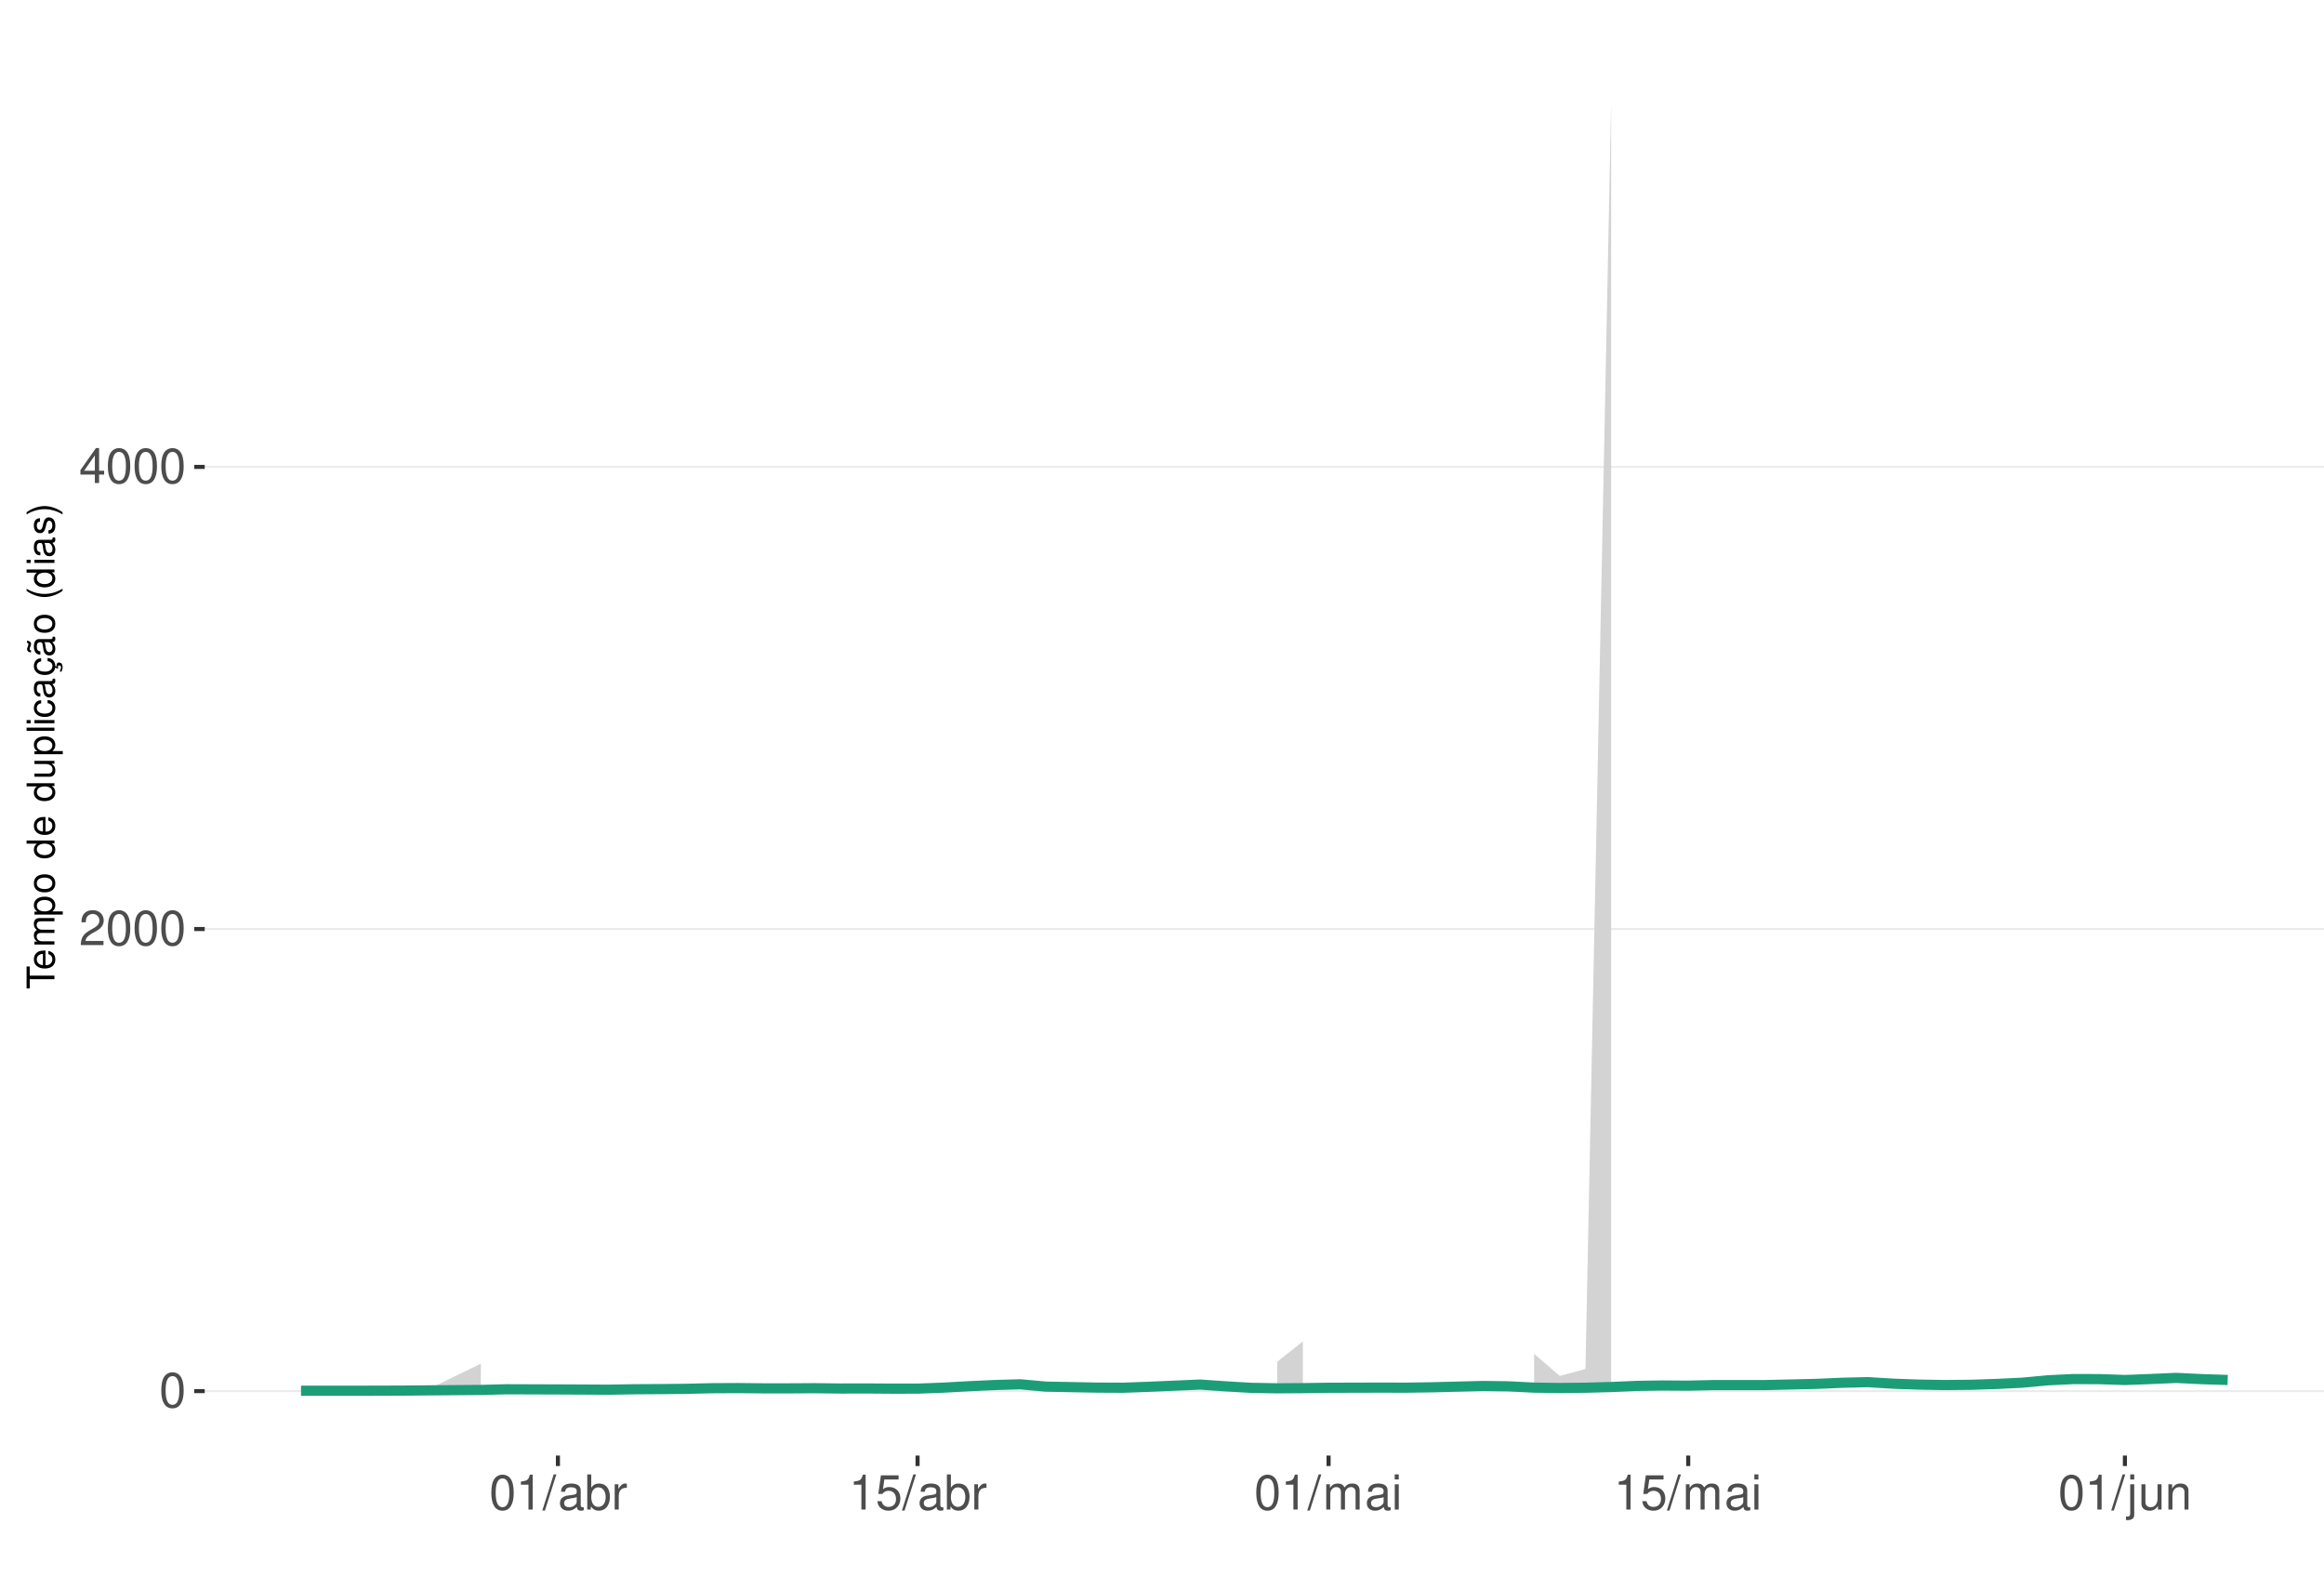
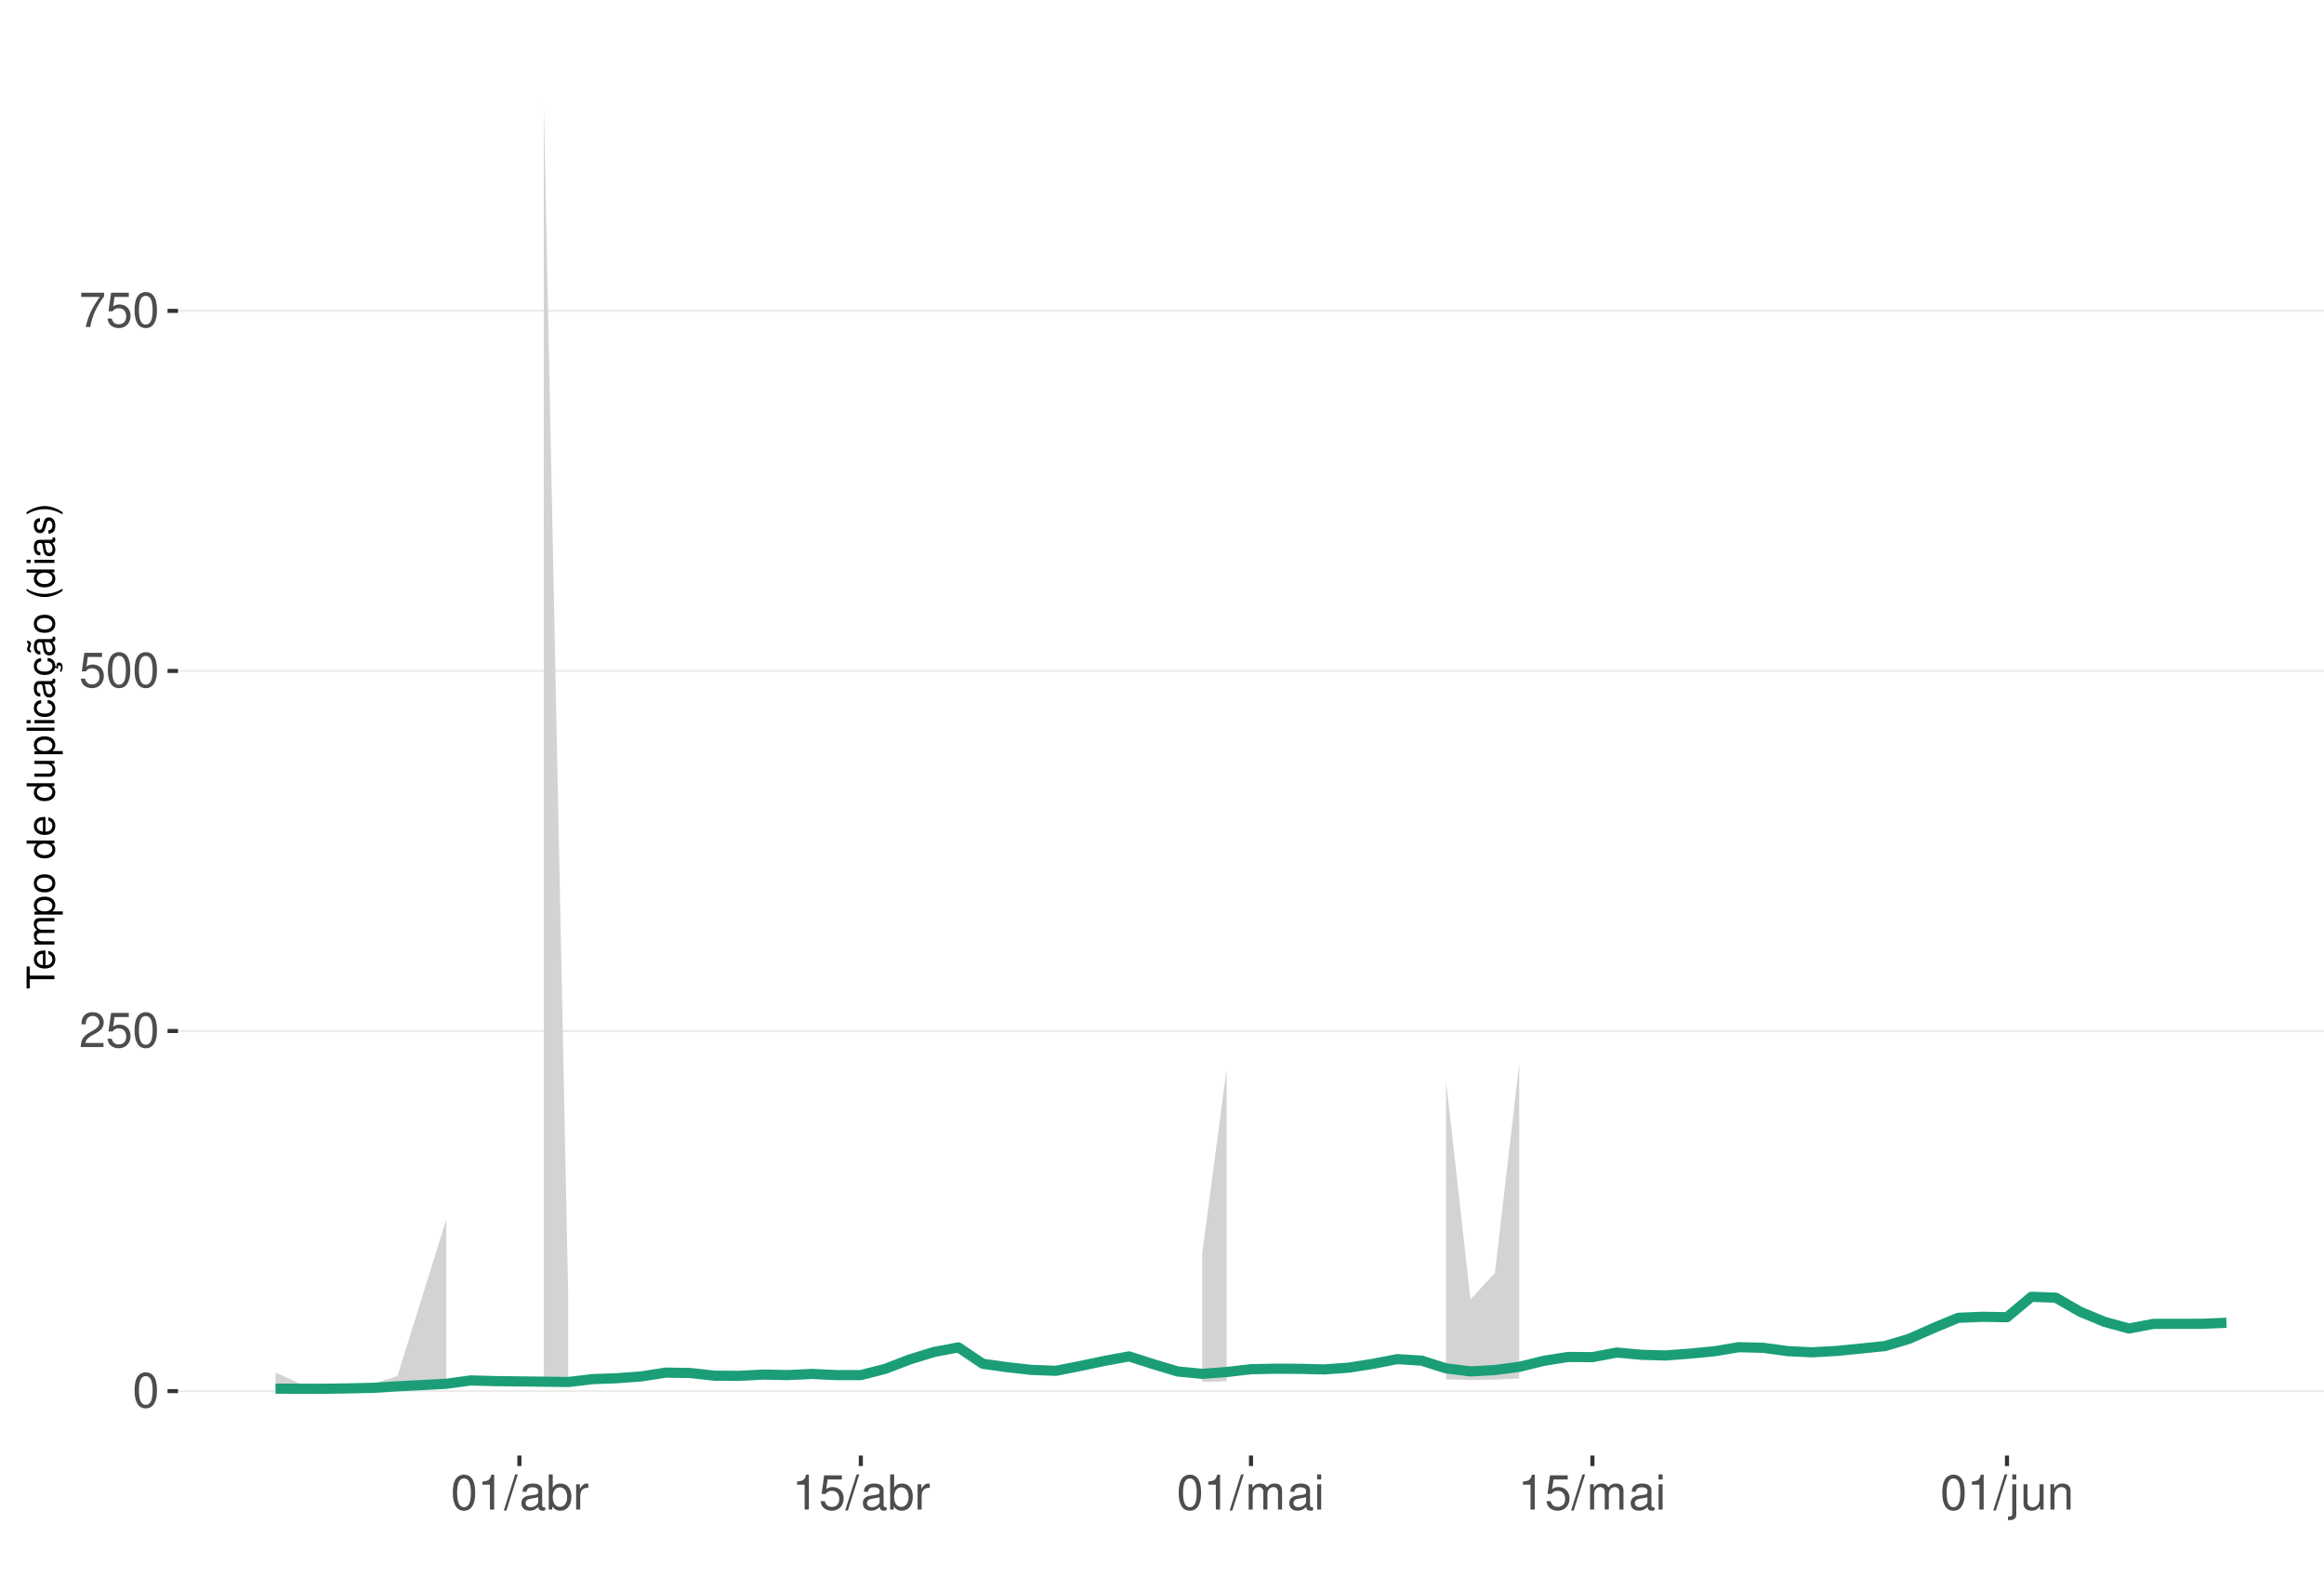
<svg xmlns="http://www.w3.org/2000/svg" xmlns:xlink="http://www.w3.org/1999/xlink" width="609pt" height="413pt" viewBox="0 0 609 413" version="1.1">
  <defs>
    <g>
      <symbol overflow="visible" id="glyph0-0">
        <path style="stroke:none;" d="" />
      </symbol>
      <symbol overflow="visible" id="glyph0-1">
        <path style="stroke:none;" d="M 3.484 -9.156 C 2.641 -9.156 1.891 -8.766 1.422 -8.156 C 0.828 -7.344 0.547 -6.125 0.547 -4.422 C 0.547 -1.344 1.562 0.297 3.484 0.297 C 5.375 0.297 6.422 -1.344 6.422 -4.359 C 6.422 -6.125 6.141 -7.312 5.547 -8.156 C 5.078 -8.781 4.328 -9.156 3.484 -9.156 Z M 3.484 -8.156 C 4.688 -8.156 5.281 -6.938 5.281 -4.453 C 5.281 -1.844 4.703 -0.625 3.453 -0.625 C 2.281 -0.625 1.688 -1.891 1.688 -4.422 C 1.688 -6.938 2.281 -8.156 3.484 -8.156 Z M 3.484 -8.156 " />
      </symbol>
      <symbol overflow="visible" id="glyph0-2">
        <path style="stroke:none;" d="M 6.406 -1.094 L 1.688 -1.094 C 1.797 -1.859 2.203 -2.344 3.297 -3.016 L 4.562 -3.719 C 5.828 -4.422 6.469 -5.359 6.469 -6.484 C 6.469 -7.234 6.156 -7.953 5.625 -8.438 C 5.094 -8.922 4.438 -9.156 3.594 -9.156 C 2.453 -9.156 1.609 -8.75 1.109 -7.953 C 0.797 -7.484 0.656 -6.906 0.625 -5.984 L 1.75 -5.984 C 1.781 -6.609 1.859 -6.969 2.016 -7.281 C 2.297 -7.828 2.891 -8.172 3.562 -8.172 C 4.562 -8.172 5.328 -7.438 5.328 -6.453 C 5.328 -5.719 4.906 -5.094 4.109 -4.625 L 2.953 -3.953 C 1.078 -2.875 0.531 -2.016 0.438 -0.016 L 6.406 -0.016 Z M 6.406 -1.094 " />
      </symbol>
      <symbol overflow="visible" id="glyph0-3">
-         <path style="stroke:none;" d="M 4.141 -2.219 L 4.141 0 L 5.25 0 L 5.25 -2.219 L 6.578 -2.219 L 6.578 -3.219 L 5.25 -3.219 L 5.25 -9.156 L 4.422 -9.156 L 0.359 -3.391 L 0.359 -2.219 Z M 4.141 -3.219 L 1.328 -3.219 L 4.141 -7.25 Z M 4.141 -3.219 " />
+         <path style="stroke:none;" d="M 6.031 -8.969 L 1.391 -8.969 L 0.719 -4.094 L 1.75 -4.094 C 2.266 -4.703 2.703 -4.922 3.406 -4.922 C 4.609 -4.922 5.359 -4.094 5.359 -2.766 C 5.359 -1.484 4.609 -0.703 3.391 -0.703 C 2.422 -0.703 1.828 -1.188 1.562 -2.203 L 0.438 -2.203 C 0.594 -1.469 0.719 -1.109 0.984 -0.781 C 1.5 -0.094 2.406 0.297 3.422 0.297 C 5.234 0.297 6.5 -1.031 6.5 -2.922 C 6.5 -4.703 5.312 -5.906 3.594 -5.906 C 2.969 -5.906 2.453 -5.75 1.938 -5.359 L 2.297 -7.875 L 6.031 -7.875 Z M 6.031 -8.969 " />
      </symbol>
      <symbol overflow="visible" id="glyph0-4">
+         <path style="stroke:none;" d="M 6.578 -8.969 L 0.578 -8.969 L 0.578 -7.875 L 5.422 -7.875 C 3.297 -4.828 2.422 -2.953 1.75 0 L 2.938 0 C 3.438 -2.875 4.562 -5.344 6.578 -8.031 Z M 6.578 -8.969 " />
+       </symbol>
+       <symbol overflow="visible" id="glyph0-5">
        <path style="stroke:none;" d="M 3.281 -6.516 L 3.281 0 L 4.391 0 L 4.391 -9.156 L 3.656 -9.156 C 3.266 -7.75 3.016 -7.562 1.297 -7.328 L 1.297 -6.516 Z M 3.281 -6.516 " />
      </symbol>
-       <symbol overflow="visible" id="glyph0-5">
+       <symbol overflow="visible" id="glyph0-6">
        <path style="stroke:none;" d="M 2.891 -9.219 L -0.094 0.25 L 0.594 0.25 L 3.594 -9.219 Z M 2.891 -9.219 " />
      </symbol>
-       <symbol overflow="visible" id="glyph0-6">
+       <symbol overflow="visible" id="glyph0-7">
        <path style="stroke:none;" d="M 6.766 -0.625 C 6.656 -0.594 6.609 -0.594 6.547 -0.594 C 6.172 -0.594 5.969 -0.781 5.969 -1.109 L 5.969 -5.016 C 5.969 -6.188 5.109 -6.828 3.484 -6.828 C 2.5 -6.828 1.734 -6.547 1.281 -6.047 C 0.969 -5.703 0.844 -5.328 0.828 -4.672 L 1.891 -4.672 C 1.969 -5.484 2.453 -5.844 3.438 -5.844 C 4.406 -5.844 4.922 -5.5 4.922 -4.859 L 4.922 -4.578 C 4.906 -4.125 4.688 -3.969 3.828 -3.844 C 2.328 -3.656 2.094 -3.609 1.703 -3.438 C 0.922 -3.109 0.531 -2.531 0.531 -1.672 C 0.531 -0.469 1.359 0.297 2.703 0.297 C 3.547 0.297 4.219 0 4.969 -0.688 C 5.031 0 5.359 0.297 6.047 0.297 C 6.281 0.297 6.422 0.266 6.766 0.172 Z M 4.922 -2.094 C 4.922 -1.734 4.828 -1.516 4.5 -1.234 C 4.078 -0.828 3.562 -0.625 2.938 -0.625 C 2.109 -0.625 1.625 -1.031 1.625 -1.703 C 1.625 -2.391 2.094 -2.75 3.234 -2.906 C 4.359 -3.062 4.562 -3.109 4.922 -3.281 Z M 4.922 -2.094 " />
      </symbol>
-       <symbol overflow="visible" id="glyph0-7">
+       <symbol overflow="visible" id="glyph0-8">
        <path style="stroke:none;" d="M 0.688 -9.219 L 0.688 0 L 1.625 0 L 1.625 -0.844 C 2.141 -0.078 2.812 0.297 3.734 0.297 C 5.484 0.297 6.625 -1.141 6.625 -3.344 C 6.625 -5.5 5.547 -6.828 3.781 -6.828 C 2.875 -6.828 2.234 -6.484 1.734 -5.734 L 1.734 -9.219 Z M 3.578 -5.828 C 4.766 -5.828 5.516 -4.812 5.516 -3.234 C 5.516 -1.719 4.734 -0.703 3.578 -0.703 C 2.453 -0.703 1.734 -1.703 1.734 -3.266 C 1.734 -4.828 2.453 -5.828 3.578 -5.828 Z M 3.578 -5.828 " />
      </symbol>
-       <symbol overflow="visible" id="glyph0-8">
+       <symbol overflow="visible" id="glyph0-9">
        <path style="stroke:none;" d="M 0.875 -6.625 L 0.875 0 L 1.938 0 L 1.938 -3.438 C 1.953 -5.031 2.609 -5.75 4.062 -5.703 L 4.062 -6.781 C 3.891 -6.812 3.781 -6.828 3.656 -6.828 C 2.969 -6.828 2.453 -6.422 1.844 -5.422 L 1.844 -6.625 Z M 0.875 -6.625 " />
-       </symbol>
-       <symbol overflow="visible" id="glyph0-9">
-         <path style="stroke:none;" d="M 6.031 -8.969 L 1.391 -8.969 L 0.719 -4.094 L 1.75 -4.094 C 2.266 -4.703 2.703 -4.922 3.406 -4.922 C 4.609 -4.922 5.359 -4.094 5.359 -2.766 C 5.359 -1.484 4.609 -0.703 3.391 -0.703 C 2.422 -0.703 1.828 -1.188 1.562 -2.203 L 0.438 -2.203 C 0.594 -1.469 0.719 -1.109 0.984 -0.781 C 1.5 -0.094 2.406 0.297 3.422 0.297 C 5.234 0.297 6.5 -1.031 6.5 -2.922 C 6.5 -4.703 5.312 -5.906 3.594 -5.906 C 2.969 -5.906 2.453 -5.75 1.938 -5.359 L 2.297 -7.875 L 6.031 -7.875 Z M 6.031 -8.969 " />
      </symbol>
      <symbol overflow="visible" id="glyph0-10">
        <path style="stroke:none;" d="M 0.891 -6.625 L 0.891 0 L 1.953 0 L 1.953 -4.156 C 1.953 -5.125 2.641 -5.891 3.5 -5.891 C 4.297 -5.891 4.734 -5.422 4.734 -4.562 L 4.734 0 L 5.797 0 L 5.797 -4.156 C 5.797 -5.125 6.5 -5.891 7.359 -5.891 C 8.125 -5.891 8.578 -5.406 8.578 -4.562 L 8.578 0 L 9.641 0 L 9.641 -4.969 C 9.641 -6.156 8.953 -6.828 7.719 -6.828 C 6.828 -6.828 6.297 -6.562 5.688 -5.812 C 5.297 -6.516 4.766 -6.828 3.891 -6.828 C 3.016 -6.828 2.422 -6.5 1.859 -5.688 L 1.859 -6.625 Z M 0.891 -6.625 " />
      </symbol>
      <symbol overflow="visible" id="glyph0-11">
        <path style="stroke:none;" d="M 1.891 -6.625 L 0.844 -6.625 L 0.844 0 L 1.891 0 Z M 1.891 -9.219 L 0.828 -9.219 L 0.828 -7.891 L 1.891 -7.891 Z M 1.891 -9.219 " />
      </symbol>
      <symbol overflow="visible" id="glyph0-12">
        <path style="stroke:none;" d="M 0.891 -6.625 L 0.891 0.969 C 0.891 1.625 0.688 1.828 0.031 1.828 C -0.047 1.828 -0.094 1.828 -0.234 1.828 L -0.234 2.719 C -0.094 2.75 -0.031 2.766 0.125 2.766 C 1.312 2.766 1.938 2.297 1.938 1.375 L 1.938 -6.625 Z M 1.938 -9.219 L 0.891 -9.219 L 0.891 -7.891 L 1.938 -7.891 Z M 1.938 -9.219 " />
      </symbol>
      <symbol overflow="visible" id="glyph0-13">
        <path style="stroke:none;" d="M 6.094 0 L 6.094 -6.625 L 5.047 -6.625 L 5.047 -2.875 C 5.047 -1.516 4.344 -0.625 3.234 -0.625 C 2.406 -0.625 1.875 -1.141 1.875 -1.938 L 1.875 -6.625 L 0.828 -6.625 L 0.828 -1.516 C 0.828 -0.422 1.641 0.297 2.938 0.297 C 3.906 0.297 4.531 -0.047 5.156 -0.922 L 5.156 0 Z M 6.094 0 " />
      </symbol>
      <symbol overflow="visible" id="glyph0-14">
        <path style="stroke:none;" d="M 0.891 -6.625 L 0.891 0 L 1.953 0 L 1.953 -3.656 C 1.953 -5.016 2.656 -5.891 3.75 -5.891 C 4.578 -5.891 5.109 -5.391 5.109 -4.594 L 5.109 0 L 6.156 0 L 6.156 -5.016 C 6.156 -6.109 5.344 -6.828 4.062 -6.828 C 3.078 -6.828 2.438 -6.438 1.859 -5.516 L 1.859 -6.625 Z M 0.891 -6.625 " />
      </symbol>
      <symbol overflow="visible" id="glyph1-0">
        <path style="stroke:none;" d="" />
      </symbol>
      <symbol overflow="visible" id="glyph1-1">
        <path style="stroke:none;" d="M -6.469 -3.547 L -6.469 -5.938 L -7.297 -5.938 L -7.297 -0.203 L -6.469 -0.203 L -6.469 -2.609 L 0 -2.609 L 0 -3.547 Z M -6.469 -3.547 " />
      </symbol>
      <symbol overflow="visible" id="glyph1-2">
        <path style="stroke:none;" d="M -2.344 -5.125 C -3.141 -5.125 -3.625 -5.062 -4.016 -4.922 C -4.875 -4.578 -5.391 -3.781 -5.391 -2.797 C -5.391 -1.344 -4.281 -0.406 -2.547 -0.406 C -0.812 -0.406 0.234 -1.297 0.234 -2.781 C 0.234 -3.984 -0.453 -4.812 -1.594 -5.016 L -1.594 -4.188 C -0.906 -3.953 -0.547 -3.484 -0.547 -2.812 C -0.547 -2.281 -0.781 -1.828 -1.219 -1.547 C -1.516 -1.344 -1.812 -1.281 -2.344 -1.266 Z M -3.016 -1.297 C -3.984 -1.359 -4.625 -1.953 -4.625 -2.797 C -4.625 -3.641 -3.953 -4.234 -3.016 -4.234 Z M -3.016 -1.297 " />
      </symbol>
      <symbol overflow="visible" id="glyph1-3">
        <path style="stroke:none;" d="M -5.234 -0.703 L 0 -0.703 L 0 -1.547 L -3.297 -1.547 C -4.047 -1.547 -4.656 -2.094 -4.656 -2.766 C -4.656 -3.391 -4.281 -3.734 -3.609 -3.734 L 0 -3.734 L 0 -4.578 L -3.297 -4.578 C -4.047 -4.578 -4.656 -5.125 -4.656 -5.812 C -4.656 -6.422 -4.266 -6.781 -3.609 -6.781 L 0 -6.781 L 0 -7.625 L -3.938 -7.625 C -4.875 -7.625 -5.391 -7.078 -5.391 -6.094 C -5.391 -5.406 -5.188 -4.984 -4.594 -4.484 C -5.156 -4.188 -5.391 -3.766 -5.391 -3.078 C -5.391 -2.375 -5.125 -1.906 -4.5 -1.469 L -5.234 -1.469 Z M -5.234 -0.703 " />
      </symbol>
      <symbol overflow="visible" id="glyph1-4">
        <path style="stroke:none;" d="M 2.188 -0.547 L 2.188 -1.375 L -0.547 -1.375 C -0.016 -1.812 0.234 -2.312 0.234 -2.984 C 0.234 -4.344 -0.859 -5.234 -2.531 -5.234 C -4.297 -5.234 -5.391 -4.375 -5.391 -2.984 C -5.391 -2.266 -5.062 -1.703 -4.453 -1.312 L -5.234 -1.312 L -5.234 -0.547 Z M -4.609 -2.844 C -4.609 -3.766 -3.797 -4.359 -2.547 -4.359 C -1.359 -4.359 -0.547 -3.75 -0.547 -2.844 C -0.547 -1.953 -1.344 -1.375 -2.578 -1.375 C -3.812 -1.375 -4.609 -1.953 -4.609 -2.844 Z M -4.609 -2.844 " />
      </symbol>
      <symbol overflow="visible" id="glyph1-5">
        <path style="stroke:none;" d="M -5.391 -2.719 C -5.391 -1.234 -4.344 -0.359 -2.578 -0.359 C -0.812 -0.359 0.234 -1.234 0.234 -2.734 C 0.234 -4.203 -0.812 -5.094 -2.547 -5.094 C -4.359 -5.094 -5.391 -4.234 -5.391 -2.719 Z M -4.625 -2.734 C -4.625 -3.672 -3.844 -4.234 -2.547 -4.234 C -1.312 -4.234 -0.547 -3.656 -0.547 -2.734 C -0.547 -1.797 -1.312 -1.234 -2.578 -1.234 C -3.844 -1.234 -4.625 -1.797 -4.625 -2.734 Z M -4.625 -2.734 " />
      </symbol>
      <symbol overflow="visible" id="glyph1-6">
        <path style="stroke:none;" d="" />
      </symbol>
      <symbol overflow="visible" id="glyph1-7">
        <path style="stroke:none;" d="M -7.297 -4.953 L -7.297 -4.125 L -4.578 -4.125 C -5.109 -3.766 -5.391 -3.203 -5.391 -2.516 C -5.391 -1.156 -4.297 -0.266 -2.625 -0.266 C -0.859 -0.266 0.234 -1.125 0.234 -2.547 C 0.234 -3.266 -0.047 -3.766 -0.688 -4.203 L 0 -4.203 L 0 -4.953 Z M -4.609 -2.656 C -4.609 -3.547 -3.812 -4.125 -2.562 -4.125 C -1.344 -4.125 -0.547 -3.547 -0.547 -2.656 C -0.547 -1.734 -1.359 -1.125 -2.578 -1.125 C -3.797 -1.125 -4.609 -1.734 -4.609 -2.656 Z M -4.609 -2.656 " />
      </symbol>
      <symbol overflow="visible" id="glyph1-8">
        <path style="stroke:none;" d="M 0 -4.812 L -5.234 -4.812 L -5.234 -3.984 L -2.266 -3.984 C -1.203 -3.984 -0.5 -3.438 -0.5 -2.562 C -0.5 -1.906 -0.906 -1.484 -1.531 -1.484 L -5.234 -1.484 L -5.234 -0.656 L -1.203 -0.656 C -0.328 -0.656 0.234 -1.297 0.234 -2.312 C 0.234 -3.094 -0.047 -3.578 -0.734 -4.062 L 0 -4.062 Z M 0 -4.812 " />
      </symbol>
      <symbol overflow="visible" id="glyph1-9">
        <path style="stroke:none;" d="M -7.297 -1.516 L -7.297 -0.688 L 0 -0.688 L 0 -1.516 Z M -7.297 -1.516 " />
      </symbol>
      <symbol overflow="visible" id="glyph1-10">
        <path style="stroke:none;" d="M -5.234 -1.5 L -5.234 -0.672 L 0 -0.672 L 0 -1.5 Z M -7.297 -1.5 L -7.297 -0.656 L -6.234 -0.656 L -6.234 -1.5 Z M -7.297 -1.5 " />
      </symbol>
      <symbol overflow="visible" id="glyph1-11">
        <path style="stroke:none;" d="M -3.484 -4.703 C -3.984 -4.672 -4.312 -4.562 -4.609 -4.359 C -5.094 -4 -5.391 -3.375 -5.391 -2.641 C -5.391 -1.219 -4.266 -0.312 -2.531 -0.312 C -0.844 -0.312 0.234 -1.203 0.234 -2.625 C 0.234 -3.875 -0.516 -4.672 -1.797 -4.766 L -1.797 -3.938 C -0.953 -3.797 -0.547 -3.359 -0.547 -2.656 C -0.547 -1.734 -1.297 -1.188 -2.531 -1.188 C -3.844 -1.188 -4.625 -1.719 -4.625 -2.625 C -4.625 -3.328 -4.203 -3.766 -3.484 -3.875 Z M -3.484 -4.703 " />
      </symbol>
      <symbol overflow="visible" id="glyph1-12">
        <path style="stroke:none;" d="M -0.484 -5.344 C -0.469 -5.266 -0.469 -5.219 -0.469 -5.172 C -0.469 -4.875 -0.625 -4.719 -0.875 -4.719 L -3.953 -4.719 C -4.891 -4.719 -5.391 -4.047 -5.391 -2.75 C -5.391 -1.984 -5.172 -1.375 -4.781 -1.016 C -4.516 -0.766 -4.203 -0.672 -3.688 -0.656 L -3.688 -1.484 C -4.328 -1.562 -4.625 -1.938 -4.625 -2.719 C -4.625 -3.484 -4.344 -3.891 -3.844 -3.891 L -3.625 -3.891 C -3.266 -3.875 -3.125 -3.703 -3.047 -3.016 C -2.891 -1.844 -2.844 -1.656 -2.719 -1.344 C -2.453 -0.734 -2 -0.422 -1.312 -0.422 C -0.375 -0.422 0.234 -1.078 0.234 -2.141 C 0.234 -2.797 0 -3.328 -0.547 -3.922 C 0 -3.984 0.234 -4.234 0.234 -4.781 C 0.234 -4.953 0.203 -5.062 0.141 -5.344 Z M -1.656 -3.891 C -1.375 -3.891 -1.203 -3.812 -0.969 -3.562 C -0.656 -3.219 -0.5 -2.812 -0.5 -2.312 C -0.5 -1.672 -0.812 -1.297 -1.344 -1.297 C -1.891 -1.297 -2.172 -1.656 -2.297 -2.547 C -2.422 -3.438 -2.453 -3.609 -2.594 -3.891 Z M -1.656 -3.891 " />
      </symbol>
      <symbol overflow="visible" id="glyph1-13">
        <path style="stroke:none;" d="M 0.234 -2.641 C 0.234 -3.875 -0.547 -4.703 -1.797 -4.766 L -1.797 -3.938 C -0.953 -3.797 -0.531 -3.359 -0.531 -2.656 C -0.531 -1.734 -1.281 -1.188 -2.516 -1.188 C -3.844 -1.188 -4.625 -1.719 -4.625 -2.625 C -4.625 -3.328 -4.203 -3.766 -3.484 -3.875 L -3.484 -4.703 C -3.984 -4.672 -4.312 -4.562 -4.609 -4.359 C -5.094 -4 -5.391 -3.375 -5.391 -2.641 C -5.391 -1.219 -4.266 -0.312 -2.531 -0.312 C -1.469 -0.312 -0.625 -0.672 -0.156 -1.312 C 0.047 -1.594 0.125 -1.812 0.203 -2.25 L 0.922 -1.938 L 0.984 -2.062 C 0.938 -2.188 0.906 -2.25 0.906 -2.375 C 0.906 -2.656 1.047 -2.828 1.281 -2.828 C 1.547 -2.828 1.734 -2.594 1.734 -2.297 C 1.734 -2.031 1.672 -1.844 1.438 -1.406 L 1.406 -1.312 L 1.812 -1.094 C 2.078 -1.75 2.141 -1.953 2.141 -2.344 C 2.141 -3.109 1.781 -3.578 1.203 -3.578 C 0.781 -3.578 0.547 -3.297 0.547 -2.797 C 0.547 -2.703 0.547 -2.641 0.562 -2.516 Z M 0.234 -2.641 " />
      </symbol>
      <symbol overflow="visible" id="glyph1-14">
        <path style="stroke:none;" d="M -0.484 -5.344 C -0.469 -5.266 -0.469 -5.219 -0.469 -5.172 C -0.469 -4.875 -0.625 -4.719 -0.875 -4.719 L -3.953 -4.719 C -4.891 -4.719 -5.391 -4.047 -5.391 -2.75 C -5.391 -1.984 -5.172 -1.375 -4.781 -1.016 C -4.516 -0.766 -4.203 -0.672 -3.688 -0.656 L -3.688 -1.484 C -4.328 -1.562 -4.625 -1.938 -4.625 -2.719 C -4.625 -3.484 -4.344 -3.891 -3.844 -3.891 L -3.625 -3.891 C -3.266 -3.875 -3.125 -3.703 -3.047 -3.016 C -2.891 -1.844 -2.844 -1.656 -2.719 -1.344 C -2.453 -0.734 -2 -0.422 -1.312 -0.422 C -0.375 -0.422 0.234 -1.078 0.234 -2.141 C 0.234 -2.797 0 -3.328 -0.547 -3.922 C 0 -3.984 0.234 -4.234 0.234 -4.781 C 0.234 -4.953 0.203 -5.062 0.141 -5.344 Z M -1.656 -3.891 C -1.375 -3.891 -1.203 -3.812 -0.969 -3.562 C -0.656 -3.219 -0.5 -2.812 -0.5 -2.312 C -0.5 -1.672 -0.812 -1.297 -1.344 -1.297 C -1.891 -1.297 -2.172 -1.656 -2.297 -2.547 C -2.422 -3.438 -2.453 -3.609 -2.594 -3.891 Z M -7.172 -3.75 C -6.922 -3.672 -6.812 -3.547 -6.812 -3.375 C -6.812 -3.25 -6.875 -2.984 -6.984 -2.734 C -7.156 -2.312 -7.172 -2.25 -7.172 -2.047 C -7.172 -1.594 -6.797 -1.297 -6.141 -1.188 L -6.141 -1.766 C -6.375 -1.812 -6.5 -1.938 -6.5 -2.094 C -6.5 -2.203 -6.469 -2.344 -6.375 -2.578 C -6.156 -3.156 -6.125 -3.234 -6.125 -3.438 C -6.125 -3.922 -6.484 -4.219 -7.172 -4.312 Z M -7.172 -3.75 " />
      </symbol>
      <symbol overflow="visible" id="glyph1-15">
        <path style="stroke:none;" d="M -7.297 -2.359 C -5.984 -1.359 -4.156 -0.734 -2.594 -0.734 C -1.016 -0.734 0.812 -1.359 2.125 -2.359 L 2.125 -2.906 C 0.688 -2.031 -0.984 -1.547 -2.594 -1.547 C -4.188 -1.547 -5.875 -2.031 -7.297 -2.906 Z M -7.297 -2.359 " />
      </symbol>
      <symbol overflow="visible" id="glyph1-16">
        <path style="stroke:none;" d="M -3.781 -4.375 C -4.812 -4.375 -5.391 -3.688 -5.391 -2.484 C -5.391 -1.266 -4.766 -0.469 -3.797 -0.469 C -2.969 -0.469 -2.578 -0.891 -2.281 -2.125 L -2.094 -2.906 C -1.953 -3.484 -1.734 -3.719 -1.375 -3.719 C -0.875 -3.719 -0.547 -3.234 -0.547 -2.5 C -0.547 -2.047 -0.672 -1.672 -0.891 -1.453 C -1.047 -1.328 -1.188 -1.266 -1.562 -1.219 L -1.562 -0.344 C -0.344 -0.375 0.234 -1.062 0.234 -2.438 C 0.234 -3.75 -0.422 -4.594 -1.438 -4.594 C -2.203 -4.594 -2.641 -4.156 -2.891 -3.109 L -3.078 -2.312 C -3.234 -1.625 -3.453 -1.344 -3.828 -1.344 C -4.312 -1.344 -4.625 -1.766 -4.625 -2.453 C -4.625 -3.125 -4.328 -3.484 -3.781 -3.5 Z M -3.781 -4.375 " />
      </symbol>
      <symbol overflow="visible" id="glyph1-17">
        <path style="stroke:none;" d="M 2.125 -0.938 C 0.812 -1.938 -1.016 -2.562 -2.578 -2.562 C -4.156 -2.562 -5.984 -1.938 -7.297 -0.938 L -7.297 -0.375 C -5.859 -1.266 -4.188 -1.75 -2.578 -1.75 C -0.984 -1.75 0.703 -1.266 2.125 -0.375 Z M 2.125 -0.938 " />
      </symbol>
    </g>
    <clipPath id="clip1">
-       <path d="M 53.645 9.961 L 609 9.961 L 609 381.328 L 53.645 381.328 Z M 53.645 9.961 " />
+       <path d="M 46.645 9.961 L 609 9.961 L 609 381.328 L 46.645 381.328 Z M 46.645 9.961 " />
    </clipPath>
    <clipPath id="clip2">
-       <path d="M 53.645 364 L 609 364 L 609 365 L 53.645 365 Z M 53.645 364 " />
+       <path d="M 46.645 364 L 609 364 L 609 365 L 46.645 365 Z M 46.645 364 " />
    </clipPath>
    <clipPath id="clip3">
-       <path d="M 53.645 243 L 609 243 L 609 244 L 53.645 244 Z M 53.645 243 " />
+       <path d="M 46.645 269 L 609 269 L 609 271 L 46.645 271 Z M 46.645 269 " />
    </clipPath>
    <clipPath id="clip4">
-       <path d="M 53.645 122 L 609 122 L 609 123 L 53.645 123 Z M 53.645 122 " />
+       <path d="M 46.645 175 L 609 175 L 609 177 L 46.645 177 Z M 46.645 175 " />
+     </clipPath>
+     <clipPath id="clip5">
+       <path d="M 46.645 81 L 609 81 L 609 82 L 46.645 82 Z M 46.645 81 " />
    </clipPath>
  </defs>
  <g id="surface349">
    <rect x="0" y="0" width="609" height="413" style="fill:rgb(100%,100%,100%);fill-opacity:1;stroke:none;" />
    <rect x="0" y="0" width="609" height="413" style="fill:rgb(100%,100%,100%);fill-opacity:1;stroke:none;" />
    <path style="fill:none;stroke-width:1.067;stroke-linecap:round;stroke-linejoin:round;stroke:rgb(100%,100%,100%);stroke-opacity:1;stroke-miterlimit:10;" d="M 0 413 L 609 413 L 609 0 L 0 0 Z M 0 413 " />
    <g clip-path="url(#clip1)" clip-rule="nonzero">
-       <path style=" stroke:none;fill-rule:nonzero;fill:rgb(100%,100%,100%);fill-opacity:1;" d="M 53.645 381.328 L 609 381.328 L 609 9.961 L 53.645 9.961 Z M 53.645 381.328 " />
+       <path style=" stroke:none;fill-rule:nonzero;fill:rgb(100%,100%,100%);fill-opacity:1;" d="M 46.645 381.328 L 609 381.328 L 609 9.961 L 46.645 9.961 Z M 46.645 381.328 " />
    </g>
    <g clip-path="url(#clip2)" clip-rule="nonzero">
-       <path style="fill:none;stroke-width:0.533;stroke-linecap:butt;stroke-linejoin:round;stroke:rgb(92.157%,92.157%,92.157%);stroke-opacity:1;stroke-miterlimit:10;" d="M 53.645 364.449 L 609 364.449 " />
+       <path style="fill:none;stroke-width:0.533;stroke-linecap:butt;stroke-linejoin:round;stroke:rgb(92.157%,92.157%,92.157%);stroke-opacity:1;stroke-miterlimit:10;" d="M 46.645 364.449 L 609 364.449 " />
    </g>
    <g clip-path="url(#clip3)" clip-rule="nonzero">
-       <path style="fill:none;stroke-width:0.533;stroke-linecap:butt;stroke-linejoin:round;stroke:rgb(92.157%,92.157%,92.157%);stroke-opacity:1;stroke-miterlimit:10;" d="M 53.645 243.387 L 609 243.387 " />
+       <path style="fill:none;stroke-width:0.533;stroke-linecap:butt;stroke-linejoin:round;stroke:rgb(92.157%,92.157%,92.157%);stroke-opacity:1;stroke-miterlimit:10;" d="M 46.645 270.109 L 609 270.109 " />
    </g>
    <g clip-path="url(#clip4)" clip-rule="nonzero">
-       <path style="fill:none;stroke-width:0.533;stroke-linecap:butt;stroke-linejoin:round;stroke:rgb(92.157%,92.157%,92.157%);stroke-opacity:1;stroke-miterlimit:10;" d="M 53.645 122.324 L 609 122.324 " />
-     </g>
-     <path style=" stroke:none;fill-rule:nonzero;fill:rgb(82.745%,82.745%,82.745%);fill-opacity:1;" d="M 78.887 363.668 L 85.621 364.133 L 92.352 364.223 L 99.082 364.203 L 105.816 364.148 L 112.547 363.809 L 126.008 357.246 L 126.008 364.293 L 112.547 364.328 L 105.816 364.359 L 99.082 364.375 L 92.352 364.387 L 85.621 364.391 L 78.887 364.398 Z M 78.887 363.668 " />
-     <path style=" stroke:none;fill-rule:nonzero;fill:rgb(82.745%,82.745%,82.745%);fill-opacity:1;" d="M 334.688 356.746 L 341.418 351.426 L 341.418 364.047 L 334.688 364.062 Z M 334.688 356.746 " />
-     <path style=" stroke:none;fill-rule:nonzero;fill:rgb(82.745%,82.745%,82.745%);fill-opacity:1;" d="M 402.004 354.672 L 408.734 360.469 L 415.469 358.648 L 422.199 26.844 L 422.199 363.91 L 415.469 363.965 L 408.734 363.992 L 402.004 363.969 Z M 402.004 354.672 " />
-     <path style="fill:none;stroke-width:2.667;stroke-linecap:butt;stroke-linejoin:round;stroke:rgb(10.588%,61.961%,46.667%);stroke-opacity:1;stroke-miterlimit:10;" d="M 78.887 364.348 L 92.352 364.348 L 99.082 364.332 L 105.816 364.309 L 112.547 364.246 L 126.008 364.141 L 132.742 363.961 L 146.203 364.008 L 152.938 364.039 L 159.668 364.074 L 166.398 363.957 L 173.129 363.918 L 179.863 363.844 L 186.594 363.688 L 193.324 363.652 L 200.059 363.723 L 206.789 363.723 L 213.52 363.684 L 220.25 363.77 L 226.984 363.754 L 233.715 363.801 L 240.445 363.797 L 247.18 363.543 L 253.91 363.164 L 260.641 362.855 L 267.371 362.664 L 274.105 363.273 L 287.566 363.531 L 294.301 363.562 L 301.031 363.316 L 307.762 363.023 L 314.492 362.734 L 321.227 363.199 L 327.957 363.594 L 334.688 363.715 L 341.418 363.668 L 348.152 363.57 L 361.613 363.531 L 368.348 363.547 L 375.078 363.449 L 388.539 363.105 L 395.273 363.191 L 402.004 363.535 L 408.734 363.629 L 415.469 363.559 L 422.199 363.375 L 428.93 363.082 L 435.66 362.973 L 442.395 363.02 L 449.125 362.863 L 462.59 362.863 L 469.32 362.711 L 476.051 362.547 L 482.781 362.258 L 489.516 362.098 L 496.246 362.508 L 502.977 362.746 L 509.711 362.855 L 516.441 362.793 L 523.172 362.57 L 529.902 362.242 L 536.637 361.613 L 543.367 361.289 L 550.098 361.305 L 556.832 361.539 L 563.562 361.281 L 570.293 360.984 L 577.023 361.312 L 583.758 361.531 " />
-     <g style="fill:rgb(30.196%,30.196%,30.196%);fill-opacity:1;">
-       <use xlink:href="#glyph0-1" x="41.715" y="368.671" />
-     </g>
-     <g style="fill:rgb(30.196%,30.196%,30.196%);fill-opacity:1;">
-       <use xlink:href="#glyph0-2" x="20.715" y="247.608" />
-       <use xlink:href="#glyph0-1" x="27.715" y="247.608" />
-       <use xlink:href="#glyph0-1" x="34.715" y="247.608" />
-       <use xlink:href="#glyph0-1" x="41.715" y="247.608" />
-     </g>
-     <g style="fill:rgb(30.196%,30.196%,30.196%);fill-opacity:1;">
-       <use xlink:href="#glyph0-3" x="20.715" y="126.546" />
-       <use xlink:href="#glyph0-1" x="27.715" y="126.546" />
-       <use xlink:href="#glyph0-1" x="34.715" y="126.546" />
-       <use xlink:href="#glyph0-1" x="41.715" y="126.546" />
-     </g>
-     <path style="fill:none;stroke-width:1.067;stroke-linecap:butt;stroke-linejoin:round;stroke:rgb(20%,20%,20%);stroke-opacity:1;stroke-miterlimit:10;" d="M 50.906 364.449 L 53.645 364.449 " />
-     <path style="fill:none;stroke-width:1.067;stroke-linecap:butt;stroke-linejoin:round;stroke:rgb(20%,20%,20%);stroke-opacity:1;stroke-miterlimit:10;" d="M 50.906 243.387 L 53.645 243.387 " />
-     <path style="fill:none;stroke-width:1.067;stroke-linecap:butt;stroke-linejoin:round;stroke:rgb(20%,20%,20%);stroke-opacity:1;stroke-miterlimit:10;" d="M 50.906 122.324 L 53.645 122.324 " />
-     <path style="fill:none;stroke-width:1.067;stroke-linecap:butt;stroke-linejoin:round;stroke:rgb(20%,20%,20%);stroke-opacity:1;stroke-miterlimit:10;" d="M 146.203 384.07 L 146.203 381.328 " />
-     <path style="fill:none;stroke-width:1.067;stroke-linecap:butt;stroke-linejoin:round;stroke:rgb(20%,20%,20%);stroke-opacity:1;stroke-miterlimit:10;" d="M 240.445 384.07 L 240.445 381.328 " />
-     <path style="fill:none;stroke-width:1.067;stroke-linecap:butt;stroke-linejoin:round;stroke:rgb(20%,20%,20%);stroke-opacity:1;stroke-miterlimit:10;" d="M 348.152 384.07 L 348.152 381.328 " />
-     <path style="fill:none;stroke-width:1.067;stroke-linecap:butt;stroke-linejoin:round;stroke:rgb(20%,20%,20%);stroke-opacity:1;stroke-miterlimit:10;" d="M 442.395 384.07 L 442.395 381.328 " />
-     <path style="fill:none;stroke-width:1.067;stroke-linecap:butt;stroke-linejoin:round;stroke:rgb(20%,20%,20%);stroke-opacity:1;stroke-miterlimit:10;" d="M 556.832 384.07 L 556.832 381.328 " />
-     <g style="fill:rgb(30.196%,30.196%,30.196%);fill-opacity:1;">
-       <use xlink:href="#glyph0-1" x="128.203" y="395.483" />
-       <use xlink:href="#glyph0-4" x="135.203" y="395.483" />
-       <use xlink:href="#glyph0-5" x="142.203" y="395.483" />
-       <use xlink:href="#glyph0-6" x="146.203" y="395.483" />
-       <use xlink:href="#glyph0-7" x="153.203" y="395.483" />
-       <use xlink:href="#glyph0-8" x="160.203" y="395.483" />
-     </g>
-     <g style="fill:rgb(30.196%,30.196%,30.196%);fill-opacity:1;">
-       <use xlink:href="#glyph0-4" x="222.445" y="395.483" />
-       <use xlink:href="#glyph0-9" x="229.445" y="395.483" />
-       <use xlink:href="#glyph0-5" x="236.445" y="395.483" />
-       <use xlink:href="#glyph0-6" x="240.445" y="395.483" />
-       <use xlink:href="#glyph0-7" x="247.445" y="395.483" />
-       <use xlink:href="#glyph0-8" x="254.445" y="395.483" />
-     </g>
-     <g style="fill:rgb(30.196%,30.196%,30.196%);fill-opacity:1;">
-       <use xlink:href="#glyph0-1" x="328.652" y="395.483" />
-       <use xlink:href="#glyph0-4" x="335.652" y="395.483" />
-       <use xlink:href="#glyph0-5" x="342.652" y="395.483" />
-       <use xlink:href="#glyph0-10" x="346.652" y="395.483" />
-       <use xlink:href="#glyph0-6" x="357.652" y="395.483" />
-       <use xlink:href="#glyph0-11" x="364.652" y="395.483" />
-     </g>
-     <g style="fill:rgb(30.196%,30.196%,30.196%);fill-opacity:1;">
-       <use xlink:href="#glyph0-4" x="422.895" y="395.483" />
-       <use xlink:href="#glyph0-9" x="429.895" y="395.483" />
-       <use xlink:href="#glyph0-5" x="436.895" y="395.483" />
-       <use xlink:href="#glyph0-10" x="440.895" y="395.483" />
-       <use xlink:href="#glyph0-6" x="451.895" y="395.483" />
-       <use xlink:href="#glyph0-11" x="458.895" y="395.483" />
-     </g>
-     <g style="fill:rgb(30.196%,30.196%,30.196%);fill-opacity:1;">
-       <use xlink:href="#glyph0-1" x="539.332" y="395.483" />
-       <use xlink:href="#glyph0-4" x="546.332" y="395.483" />
-       <use xlink:href="#glyph0-5" x="553.332" y="395.483" />
-       <use xlink:href="#glyph0-12" x="557.332" y="395.483" />
-       <use xlink:href="#glyph0-13" x="560.332" y="395.483" />
-       <use xlink:href="#glyph0-14" x="567.332" y="395.483" />
+       <path style="fill:none;stroke-width:0.533;stroke-linecap:butt;stroke-linejoin:round;stroke:rgb(92.157%,92.157%,92.157%);stroke-opacity:1;stroke-miterlimit:10;" d="M 46.645 175.773 L 609 175.773 " />
+     </g>
+     <g clip-path="url(#clip5)" clip-rule="nonzero">
+       <path style="fill:none;stroke-width:0.533;stroke-linecap:butt;stroke-linejoin:round;stroke:rgb(92.157%,92.157%,92.157%);stroke-opacity:1;stroke-miterlimit:10;" d="M 46.645 81.438 L 609 81.438 " />
+     </g>
+     <path style=" stroke:none;fill-rule:nonzero;fill:rgb(82.745%,82.745%,82.745%);fill-opacity:1;" d="M 72.207 359.578 L 78.598 362.473 L 84.988 363.043 L 91.379 362.922 L 97.77 362.57 L 104.16 360.453 L 116.938 319.555 L 116.938 363.473 L 104.16 363.711 L 97.77 363.898 L 91.379 363.988 L 84.988 364.059 L 78.598 364.09 L 72.207 364.125 Z M 72.207 359.578 " />
+     <path style=" stroke:none;fill-rule:nonzero;fill:rgb(82.745%,82.745%,82.745%);fill-opacity:1;" d="M 142.5 26.844 L 148.891 339.66 L 148.891 363.203 L 142.5 363.211 Z M 142.5 26.844 " />
+     <path style=" stroke:none;fill-rule:nonzero;fill:rgb(82.745%,82.745%,82.745%);fill-opacity:1;" d="M 315.043 328.344 L 321.434 280.062 L 321.434 361.875 L 315.043 362.035 Z M 315.043 328.344 " />
+     <path style=" stroke:none;fill-rule:nonzero;fill:rgb(82.745%,82.745%,82.745%);fill-opacity:1;" d="M 378.945 283.293 L 385.336 340.398 L 391.727 333.52 L 398.117 278.688 L 398.117 361.148 L 391.727 361.426 L 385.336 361.559 L 378.945 361.355 Z M 378.945 283.293 " />
+     <path style="fill:none;stroke-width:2.667;stroke-linecap:butt;stroke-linejoin:round;stroke:rgb(10.588%,61.961%,46.667%);stroke-opacity:1;stroke-miterlimit:10;" d="M 72.207 363.809 L 78.598 363.82 L 84.988 363.824 L 91.379 363.73 L 97.77 363.586 L 104.16 363.191 L 116.938 362.523 L 123.328 361.648 L 129.719 361.824 L 136.109 361.906 L 142.5 361.973 L 148.891 362.062 L 155.281 361.305 L 161.672 361.07 L 168.062 360.594 L 174.453 359.602 L 180.844 359.695 L 187.234 360.406 L 193.625 360.445 L 200.016 360.117 L 206.406 360.246 L 212.797 359.945 L 219.188 360.25 L 225.578 360.25 L 231.965 358.621 L 238.355 356.168 L 244.746 354.199 L 251.137 352.988 L 257.527 357.281 L 263.918 358.176 L 270.309 358.887 L 276.699 359.125 L 283.09 357.867 L 289.48 356.52 L 295.871 355.352 L 302.262 357.395 L 308.652 359.309 L 315.043 359.922 L 321.434 359.449 L 327.824 358.707 L 334.215 358.578 L 340.602 358.609 L 346.992 358.766 L 353.383 358.305 L 359.773 357.301 L 366.164 356.066 L 372.555 356.469 L 378.945 358.488 L 385.336 359.285 L 391.727 358.934 L 398.117 358.09 L 404.508 356.52 L 410.898 355.496 L 417.289 355.551 L 423.68 354.336 L 430.07 354.926 L 436.461 355.113 L 442.852 354.621 L 449.238 354.016 L 455.629 352.941 L 462.02 353.098 L 468.41 353.965 L 474.801 354.285 L 481.191 353.926 L 487.582 353.301 L 493.973 352.645 L 500.363 350.719 L 506.754 347.887 L 513.145 345.242 L 519.535 344.977 L 525.926 345.094 L 532.316 339.738 L 538.707 339.965 L 545.098 343.648 L 551.488 346.301 L 557.875 348.047 L 564.266 346.832 L 570.656 346.82 L 577.047 346.812 L 583.438 346.539 " />
+     <g style="fill:rgb(30.196%,30.196%,30.196%);fill-opacity:1;">
+       <use xlink:href="#glyph0-1" x="34.715" y="368.671" />
+     </g>
+     <g style="fill:rgb(30.196%,30.196%,30.196%);fill-opacity:1;">
+       <use xlink:href="#glyph0-2" x="20.715" y="274.331" />
+       <use xlink:href="#glyph0-3" x="27.715" y="274.331" />
+       <use xlink:href="#glyph0-1" x="34.715" y="274.331" />
+     </g>
+     <g style="fill:rgb(30.196%,30.196%,30.196%);fill-opacity:1;">
+       <use xlink:href="#glyph0-3" x="20.715" y="179.995" />
+       <use xlink:href="#glyph0-1" x="27.715" y="179.995" />
+       <use xlink:href="#glyph0-1" x="34.715" y="179.995" />
+     </g>
+     <g style="fill:rgb(30.196%,30.196%,30.196%);fill-opacity:1;">
+       <use xlink:href="#glyph0-4" x="20.715" y="85.659" />
+       <use xlink:href="#glyph0-3" x="27.715" y="85.659" />
+       <use xlink:href="#glyph0-1" x="34.715" y="85.659" />
+     </g>
+     <path style="fill:none;stroke-width:1.067;stroke-linecap:butt;stroke-linejoin:round;stroke:rgb(20%,20%,20%);stroke-opacity:1;stroke-miterlimit:10;" d="M 43.906 364.449 L 46.645 364.449 " />
+     <path style="fill:none;stroke-width:1.067;stroke-linecap:butt;stroke-linejoin:round;stroke:rgb(20%,20%,20%);stroke-opacity:1;stroke-miterlimit:10;" d="M 43.906 270.109 L 46.645 270.109 " />
+     <path style="fill:none;stroke-width:1.067;stroke-linecap:butt;stroke-linejoin:round;stroke:rgb(20%,20%,20%);stroke-opacity:1;stroke-miterlimit:10;" d="M 43.906 175.773 L 46.645 175.773 " />
+     <path style="fill:none;stroke-width:1.067;stroke-linecap:butt;stroke-linejoin:round;stroke:rgb(20%,20%,20%);stroke-opacity:1;stroke-miterlimit:10;" d="M 43.906 81.438 L 46.645 81.438 " />
+     <path style="fill:none;stroke-width:1.067;stroke-linecap:butt;stroke-linejoin:round;stroke:rgb(20%,20%,20%);stroke-opacity:1;stroke-miterlimit:10;" d="M 136.109 384.07 L 136.109 381.328 " />
+     <path style="fill:none;stroke-width:1.067;stroke-linecap:butt;stroke-linejoin:round;stroke:rgb(20%,20%,20%);stroke-opacity:1;stroke-miterlimit:10;" d="M 225.578 384.07 L 225.578 381.328 " />
+     <path style="fill:none;stroke-width:1.067;stroke-linecap:butt;stroke-linejoin:round;stroke:rgb(20%,20%,20%);stroke-opacity:1;stroke-miterlimit:10;" d="M 327.824 384.07 L 327.824 381.328 " />
+     <path style="fill:none;stroke-width:1.067;stroke-linecap:butt;stroke-linejoin:round;stroke:rgb(20%,20%,20%);stroke-opacity:1;stroke-miterlimit:10;" d="M 417.289 384.07 L 417.289 381.328 " />
+     <path style="fill:none;stroke-width:1.067;stroke-linecap:butt;stroke-linejoin:round;stroke:rgb(20%,20%,20%);stroke-opacity:1;stroke-miterlimit:10;" d="M 525.926 384.07 L 525.926 381.328 " />
+     <g style="fill:rgb(30.196%,30.196%,30.196%);fill-opacity:1;">
+       <use xlink:href="#glyph0-1" x="118.109" y="395.483" />
+       <use xlink:href="#glyph0-5" x="125.109" y="395.483" />
+       <use xlink:href="#glyph0-6" x="132.109" y="395.483" />
+       <use xlink:href="#glyph0-7" x="136.109" y="395.483" />
+       <use xlink:href="#glyph0-8" x="143.109" y="395.483" />
+       <use xlink:href="#glyph0-9" x="150.109" y="395.483" />
+     </g>
+     <g style="fill:rgb(30.196%,30.196%,30.196%);fill-opacity:1;">
+       <use xlink:href="#glyph0-5" x="207.578" y="395.483" />
+       <use xlink:href="#glyph0-3" x="214.578" y="395.483" />
+       <use xlink:href="#glyph0-6" x="221.578" y="395.483" />
+       <use xlink:href="#glyph0-7" x="225.578" y="395.483" />
+       <use xlink:href="#glyph0-8" x="232.578" y="395.483" />
+       <use xlink:href="#glyph0-9" x="239.578" y="395.483" />
+     </g>
+     <g style="fill:rgb(30.196%,30.196%,30.196%);fill-opacity:1;">
+       <use xlink:href="#glyph0-1" x="308.324" y="395.483" />
+       <use xlink:href="#glyph0-5" x="315.324" y="395.483" />
+       <use xlink:href="#glyph0-6" x="322.324" y="395.483" />
+       <use xlink:href="#glyph0-10" x="326.324" y="395.483" />
+       <use xlink:href="#glyph0-7" x="337.324" y="395.483" />
+       <use xlink:href="#glyph0-11" x="344.324" y="395.483" />
+     </g>
+     <g style="fill:rgb(30.196%,30.196%,30.196%);fill-opacity:1;">
+       <use xlink:href="#glyph0-5" x="397.789" y="395.483" />
+       <use xlink:href="#glyph0-3" x="404.789" y="395.483" />
+       <use xlink:href="#glyph0-6" x="411.789" y="395.483" />
+       <use xlink:href="#glyph0-10" x="415.789" y="395.483" />
+       <use xlink:href="#glyph0-7" x="426.789" y="395.483" />
+       <use xlink:href="#glyph0-11" x="433.789" y="395.483" />
+     </g>
+     <g style="fill:rgb(30.196%,30.196%,30.196%);fill-opacity:1;">
+       <use xlink:href="#glyph0-1" x="508.426" y="395.483" />
+       <use xlink:href="#glyph0-5" x="515.426" y="395.483" />
+       <use xlink:href="#glyph0-6" x="522.426" y="395.483" />
+       <use xlink:href="#glyph0-12" x="526.426" y="395.483" />
+       <use xlink:href="#glyph0-13" x="529.426" y="395.483" />
+       <use xlink:href="#glyph0-14" x="536.426" y="395.483" />
    </g>
    <g style="fill:rgb(0%,0%,0%);fill-opacity:1;">
      <use xlink:href="#glyph1-1" x="14.263" y="259.145" />
      <use xlink:href="#glyph1-2" x="14.263" y="254.145" />
      <use xlink:href="#glyph1-3" x="14.263" y="248.145" />
      <use xlink:href="#glyph1-4" x="14.263" y="240.145" />
      <use xlink:href="#glyph1-5" x="14.263" y="234.145" />
      <use xlink:href="#glyph1-6" x="14.263" y="228.145" />
      <use xlink:href="#glyph1-7" x="14.263" y="225.145" />
      <use xlink:href="#glyph1-2" x="14.263" y="219.145" />
      <use xlink:href="#glyph1-6" x="14.263" y="213.145" />
      <use xlink:href="#glyph1-7" x="14.263" y="210.145" />
      <use xlink:href="#glyph1-8" x="14.263" y="204.145" />
      <use xlink:href="#glyph1-4" x="14.263" y="198.145" />
      <use xlink:href="#glyph1-9" x="14.263" y="192.145" />
      <use xlink:href="#glyph1-10" x="14.263" y="190.145" />
      <use xlink:href="#glyph1-11" x="14.263" y="188.145" />
      <use xlink:href="#glyph1-12" x="14.263" y="183.145" />
      <use xlink:href="#glyph1-13" x="14.263" y="177.145" />
      <use xlink:href="#glyph1-14" x="14.263" y="172.145" />
      <use xlink:href="#glyph1-5" x="14.263" y="166.145" />
      <use xlink:href="#glyph1-6" x="14.263" y="160.145" />
      <use xlink:href="#glyph1-15" x="14.263" y="157.145" />
      <use xlink:href="#glyph1-7" x="14.263" y="154.145" />
      <use xlink:href="#glyph1-10" x="14.263" y="148.145" />
      <use xlink:href="#glyph1-12" x="14.263" y="146.145" />
      <use xlink:href="#glyph1-16" x="14.263" y="140.145" />
      <use xlink:href="#glyph1-17" x="14.263" y="135.145" />
    </g>
  </g>
</svg>
